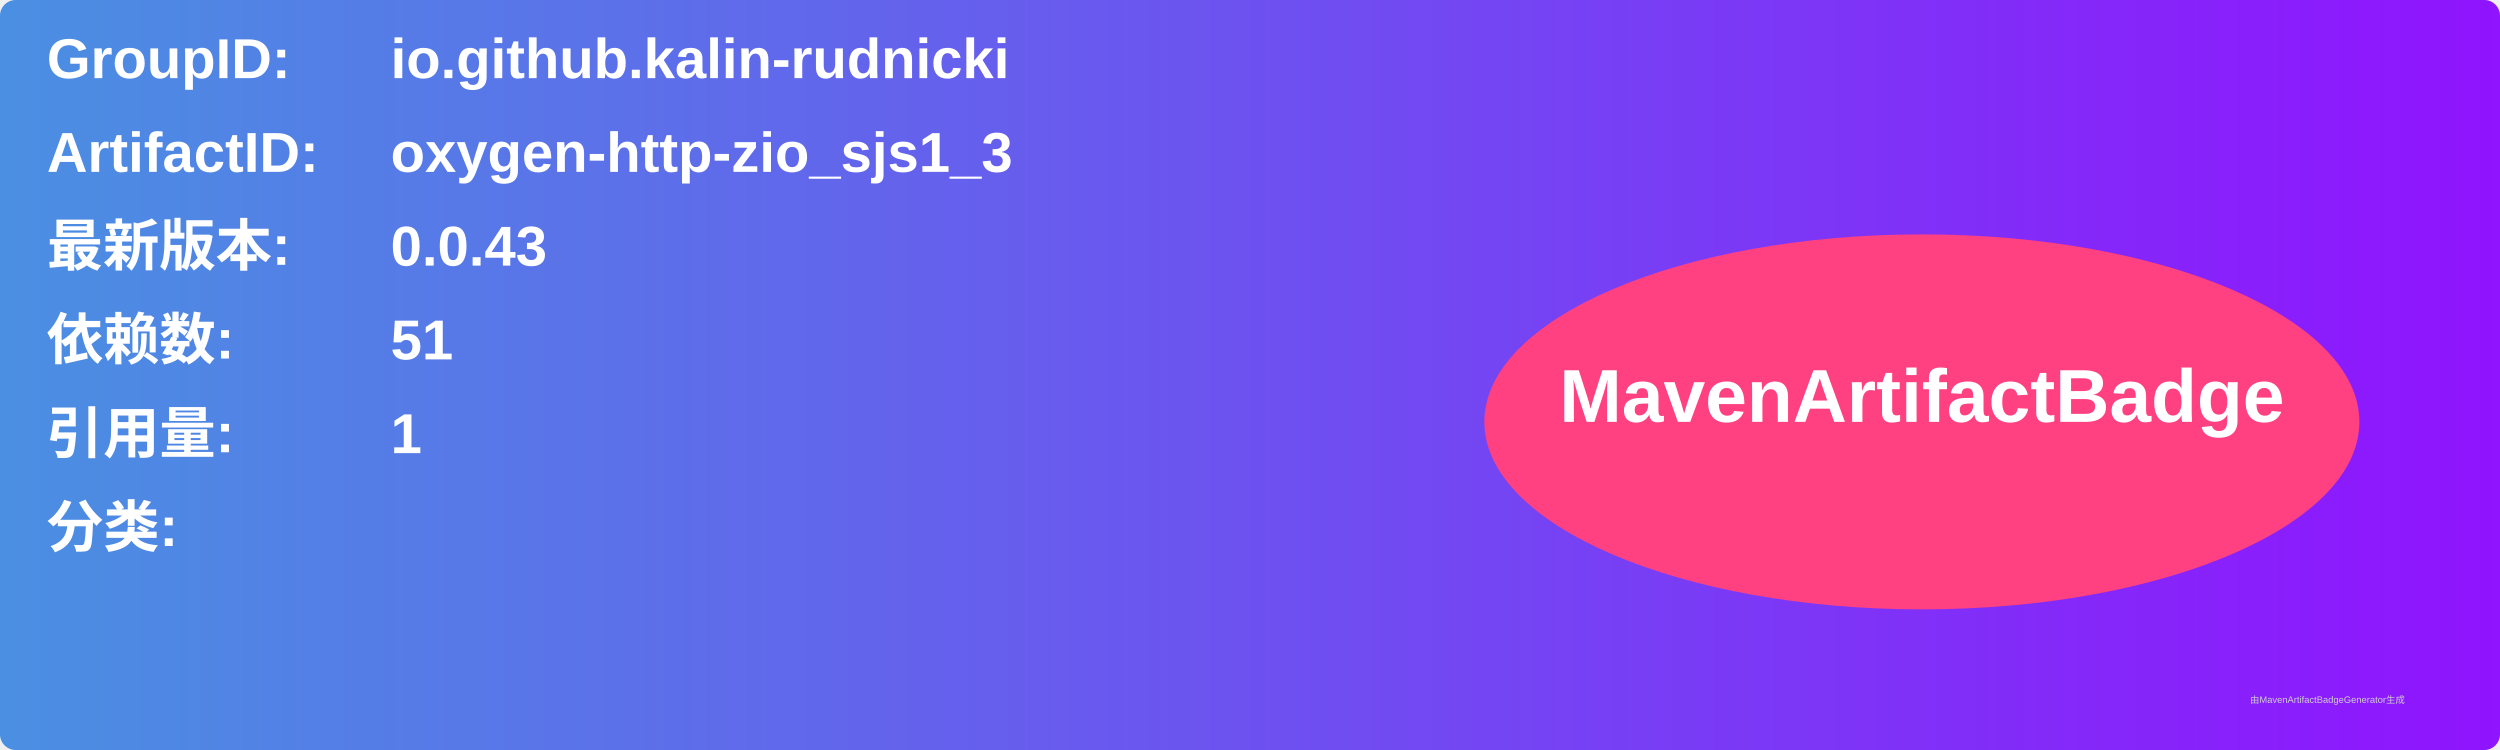
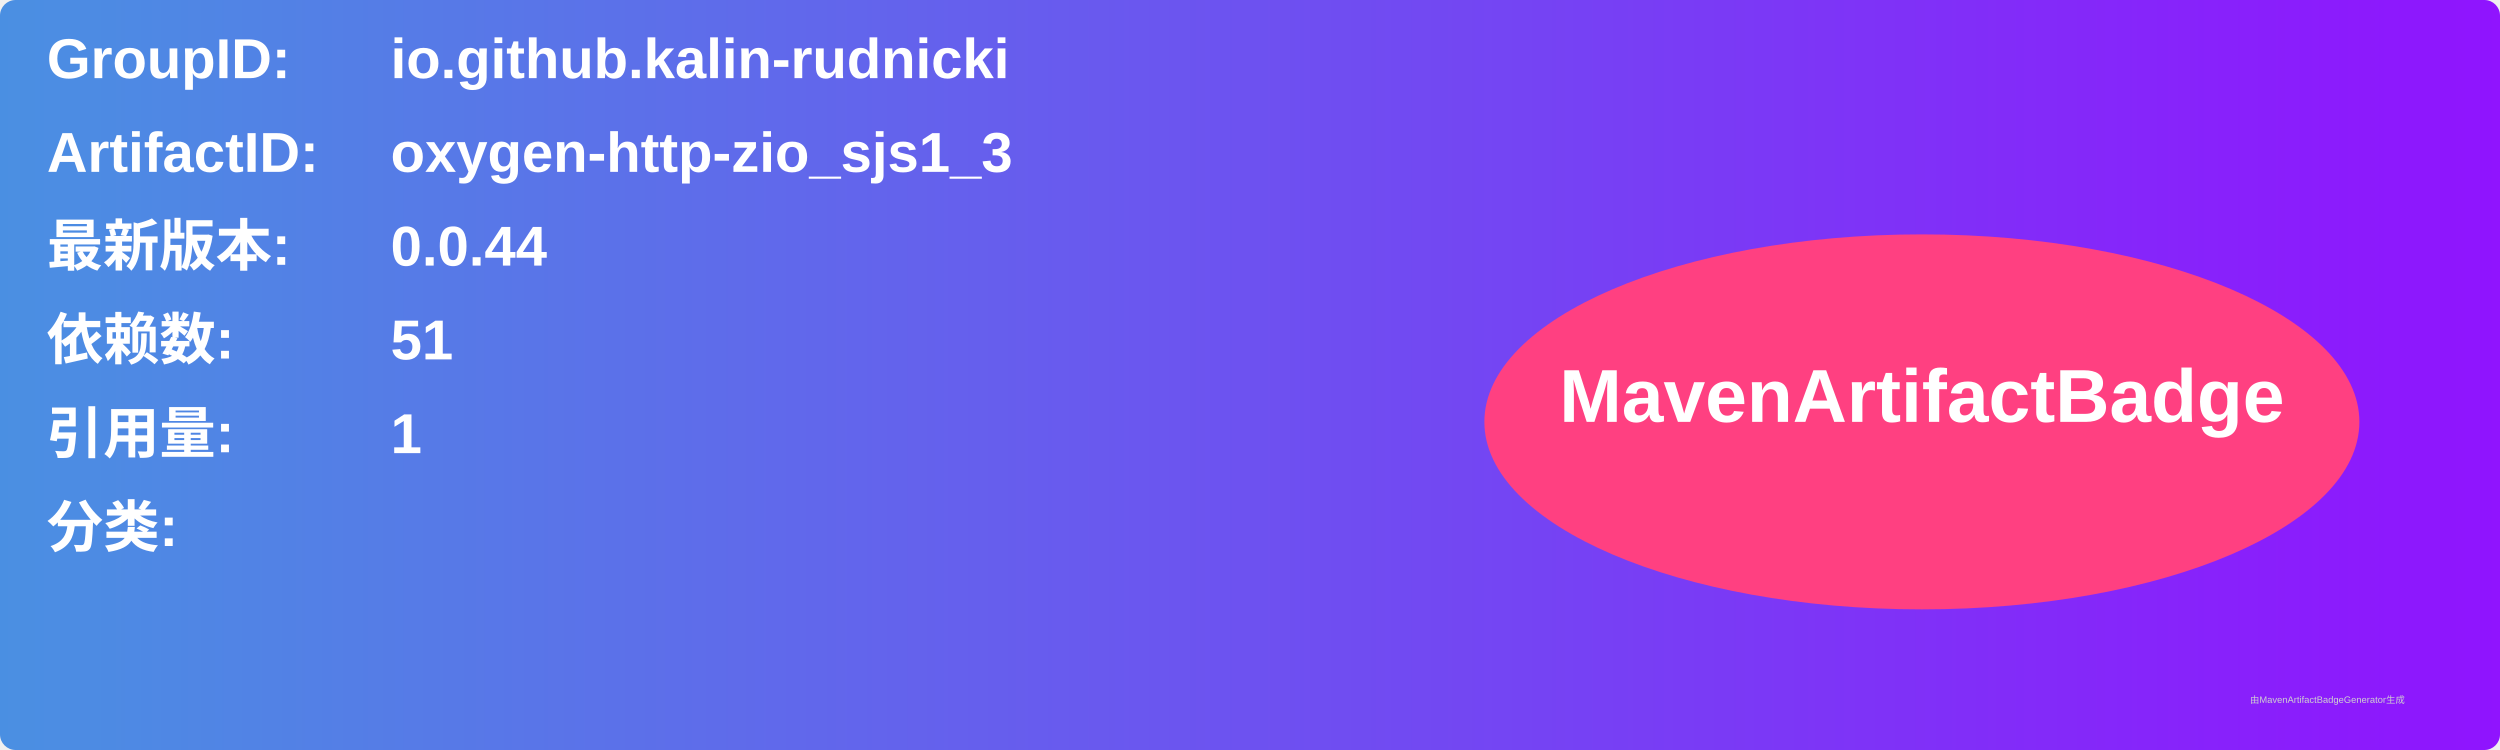
<svg xmlns="http://www.w3.org/2000/svg" width="800" height="240" viewBox="0 0 800 240">
  <linearGradient id="grad" x1="0%" y1="0%" x2="100%" y2="0%">
    <stop offset="0%" stop-color="#4a90e2" />
    <stop offset="100%" stop-color="#9013fe" />
  </linearGradient>
  <rect width="100%" height="100%" rx="5" ry="5" fill="url(#grad)" />
  <g transform="translate(15, 15)">
    <text x="0" y="10" font-family="Arial" font-size="18" fill="white" font-weight="bold" width="260">GroupID:</text>
    <text x="110" y="10" font-family="Arial" font-size="18" fill="white" font-weight="bold" width="460">io.github.kalin-rudnicki</text>
    <text x="0" y="40" font-family="Arial" font-size="18" fill="white" font-weight="bold" width="260">ArtifactID:</text>
    <text x="110" y="40" font-family="Arial" font-size="18" fill="white" font-weight="bold" width="460">oxygen-http-zio_sjs1_3</text>
    <text x="0" y="70" font-family="Arial" font-size="18" fill="white" font-weight="bold">最新版本:</text>
    <text x="110" y="70" font-family="Arial" font-size="18" fill="white" font-weight="bold">
-       <tspan font-weight="bold">0.0.43</tspan>
+       <tspan font-weight="bold">0.0.44</tspan>
    </text>
    <text x="0" y="100" font-family="Arial" font-size="18" fill="white" font-weight="bold">依赖数: </text>
    <text x="110" y="100" font-family="Arial" font-size="18" fill="white">
      <tspan font-weight="bold">51</tspan>
    </text>
    <text x="0" y="130" font-family="Arial" font-size="18" fill="white" font-weight="bold">引用量: </text>
    <text x="110" y="130" font-family="Arial" font-size="18" fill="white">
      <tspan font-weight="bold">1</tspan>
    </text>
    <text x="0" y="160" font-family="Arial" font-size="18" fill="white" font-weight="bold">分类:</text>
    <text x="10" y="190" font-family="Arial" font-size="10" fill="white">
      <tspan font-weight="bold" />
    </text>
    <ellipse cx="600" cy="120" rx="140" ry="60" fill="#ff4081" />
    <text x="600" y="120" text-anchor="middle" font-family="Arial" font-size="24" fill="white" font-weight="bold">MavenArtifactBadge</text>
  </g>
  <text x="720" y="225" font-family="Arial" font-size="3" fill="#d0d0d0">由MavenArtifactBadgeGenerator生成</text>
</svg>
